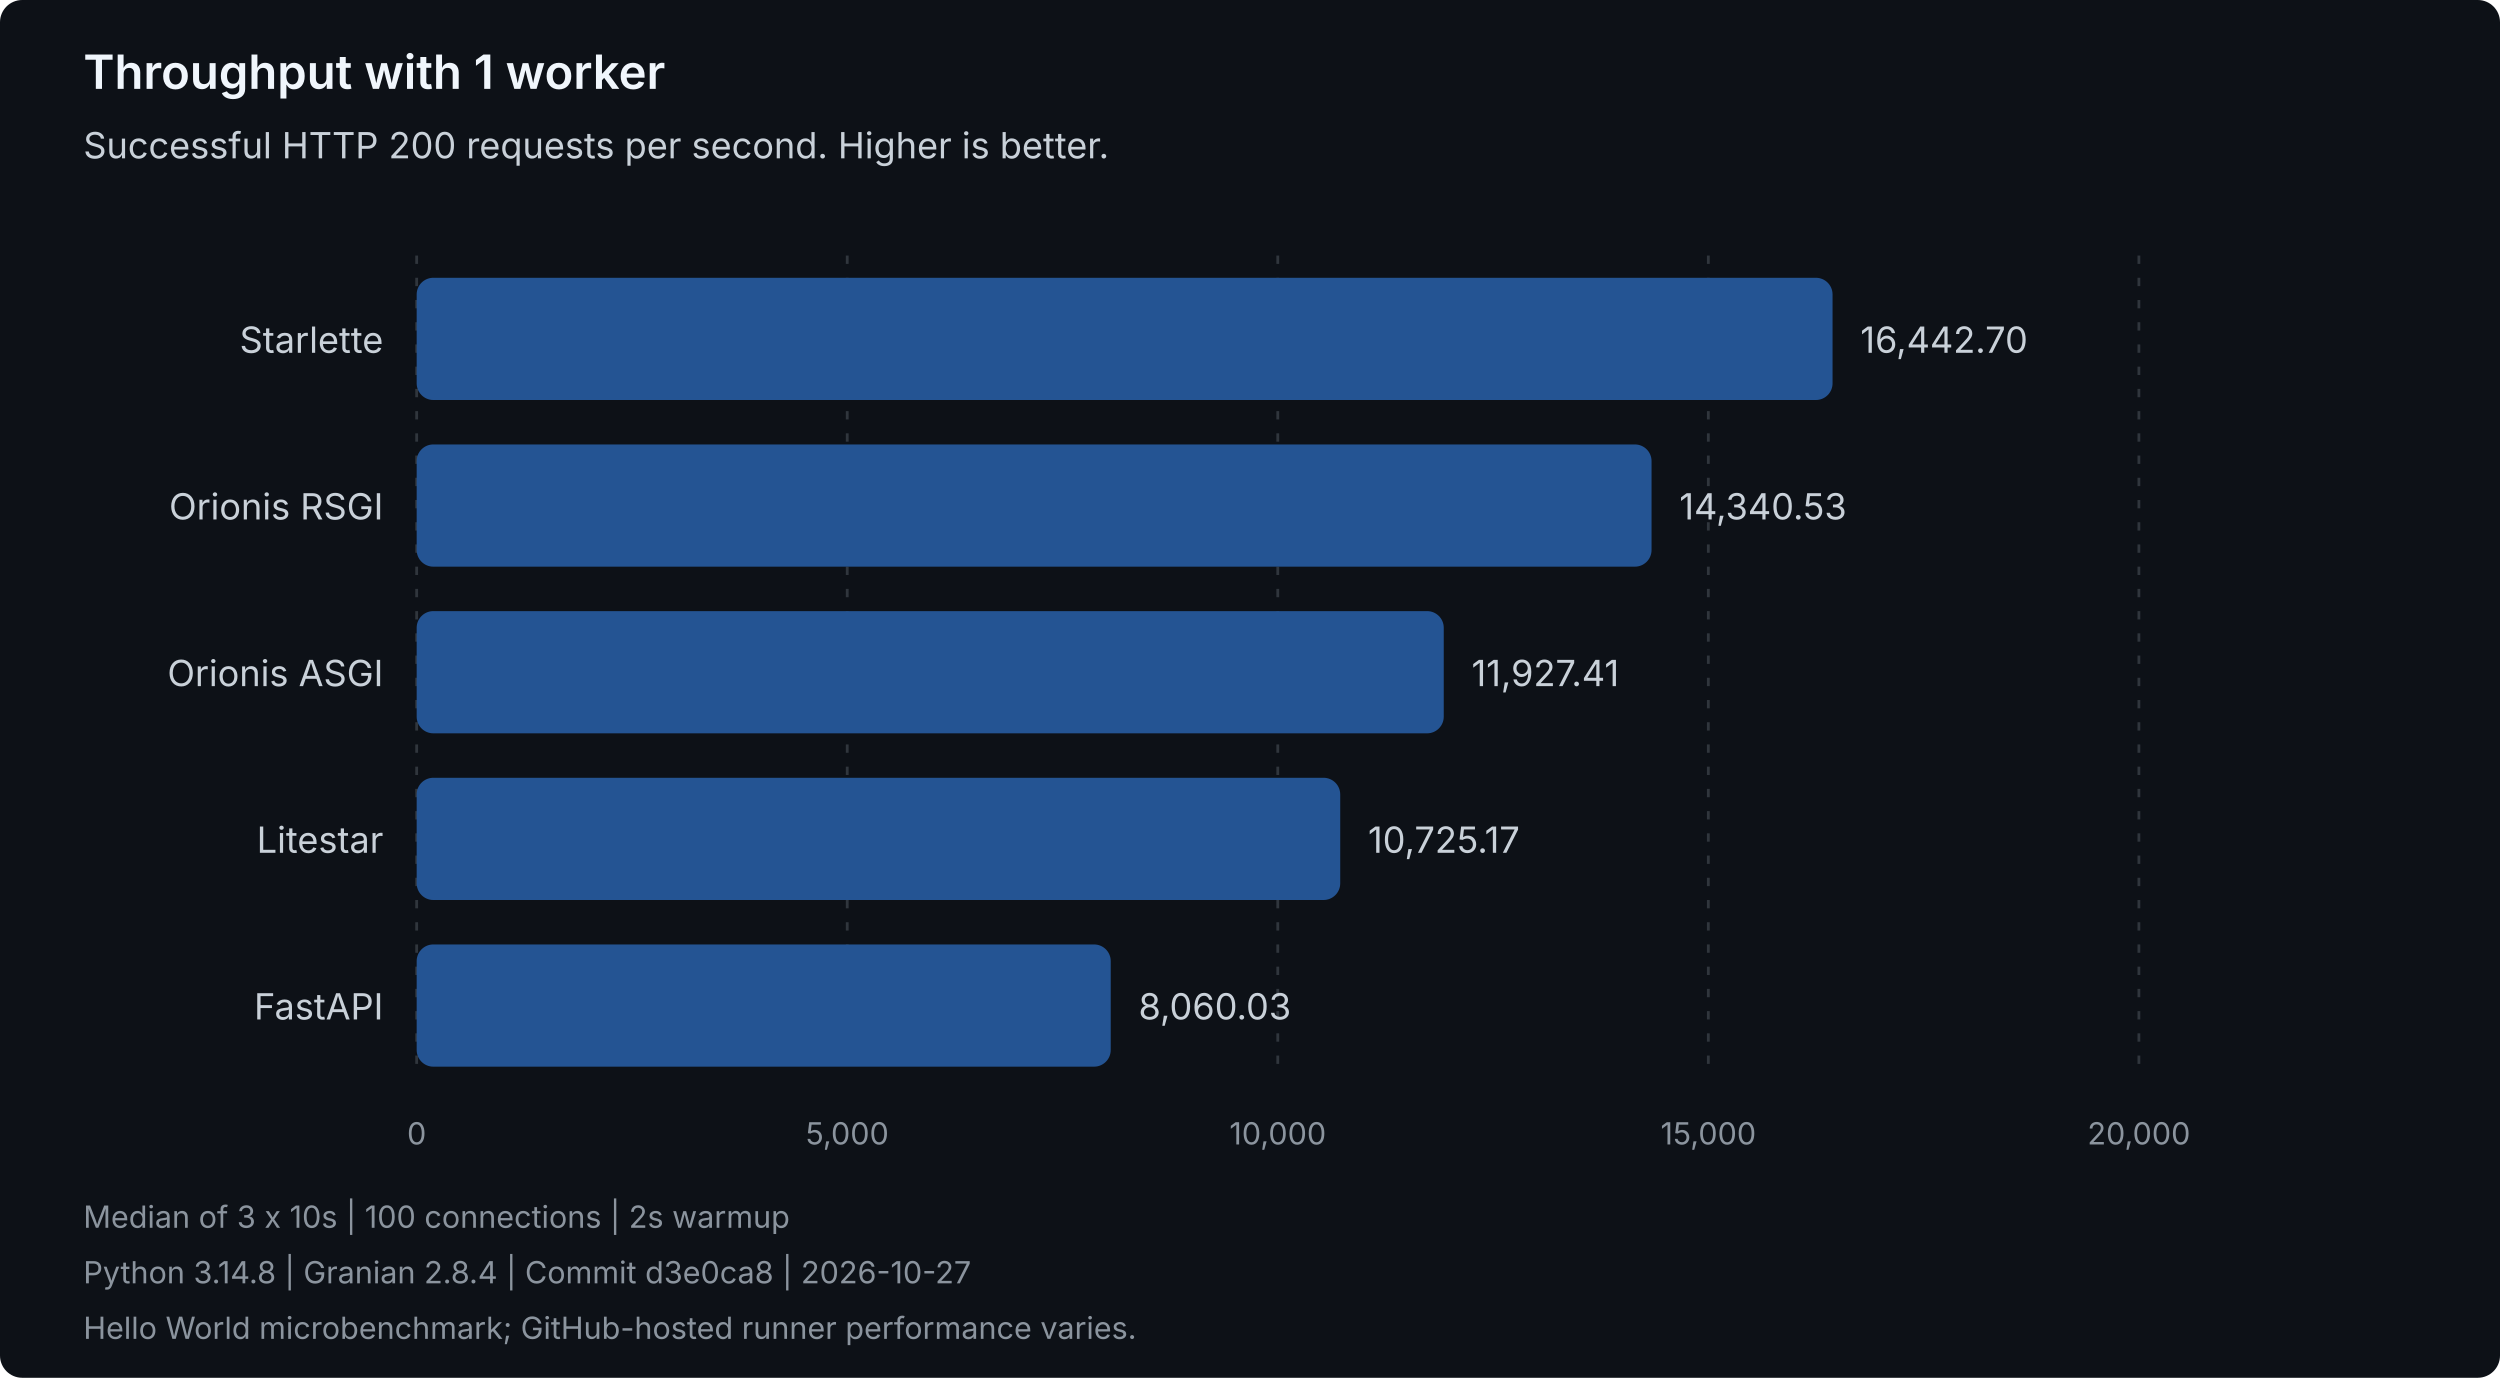
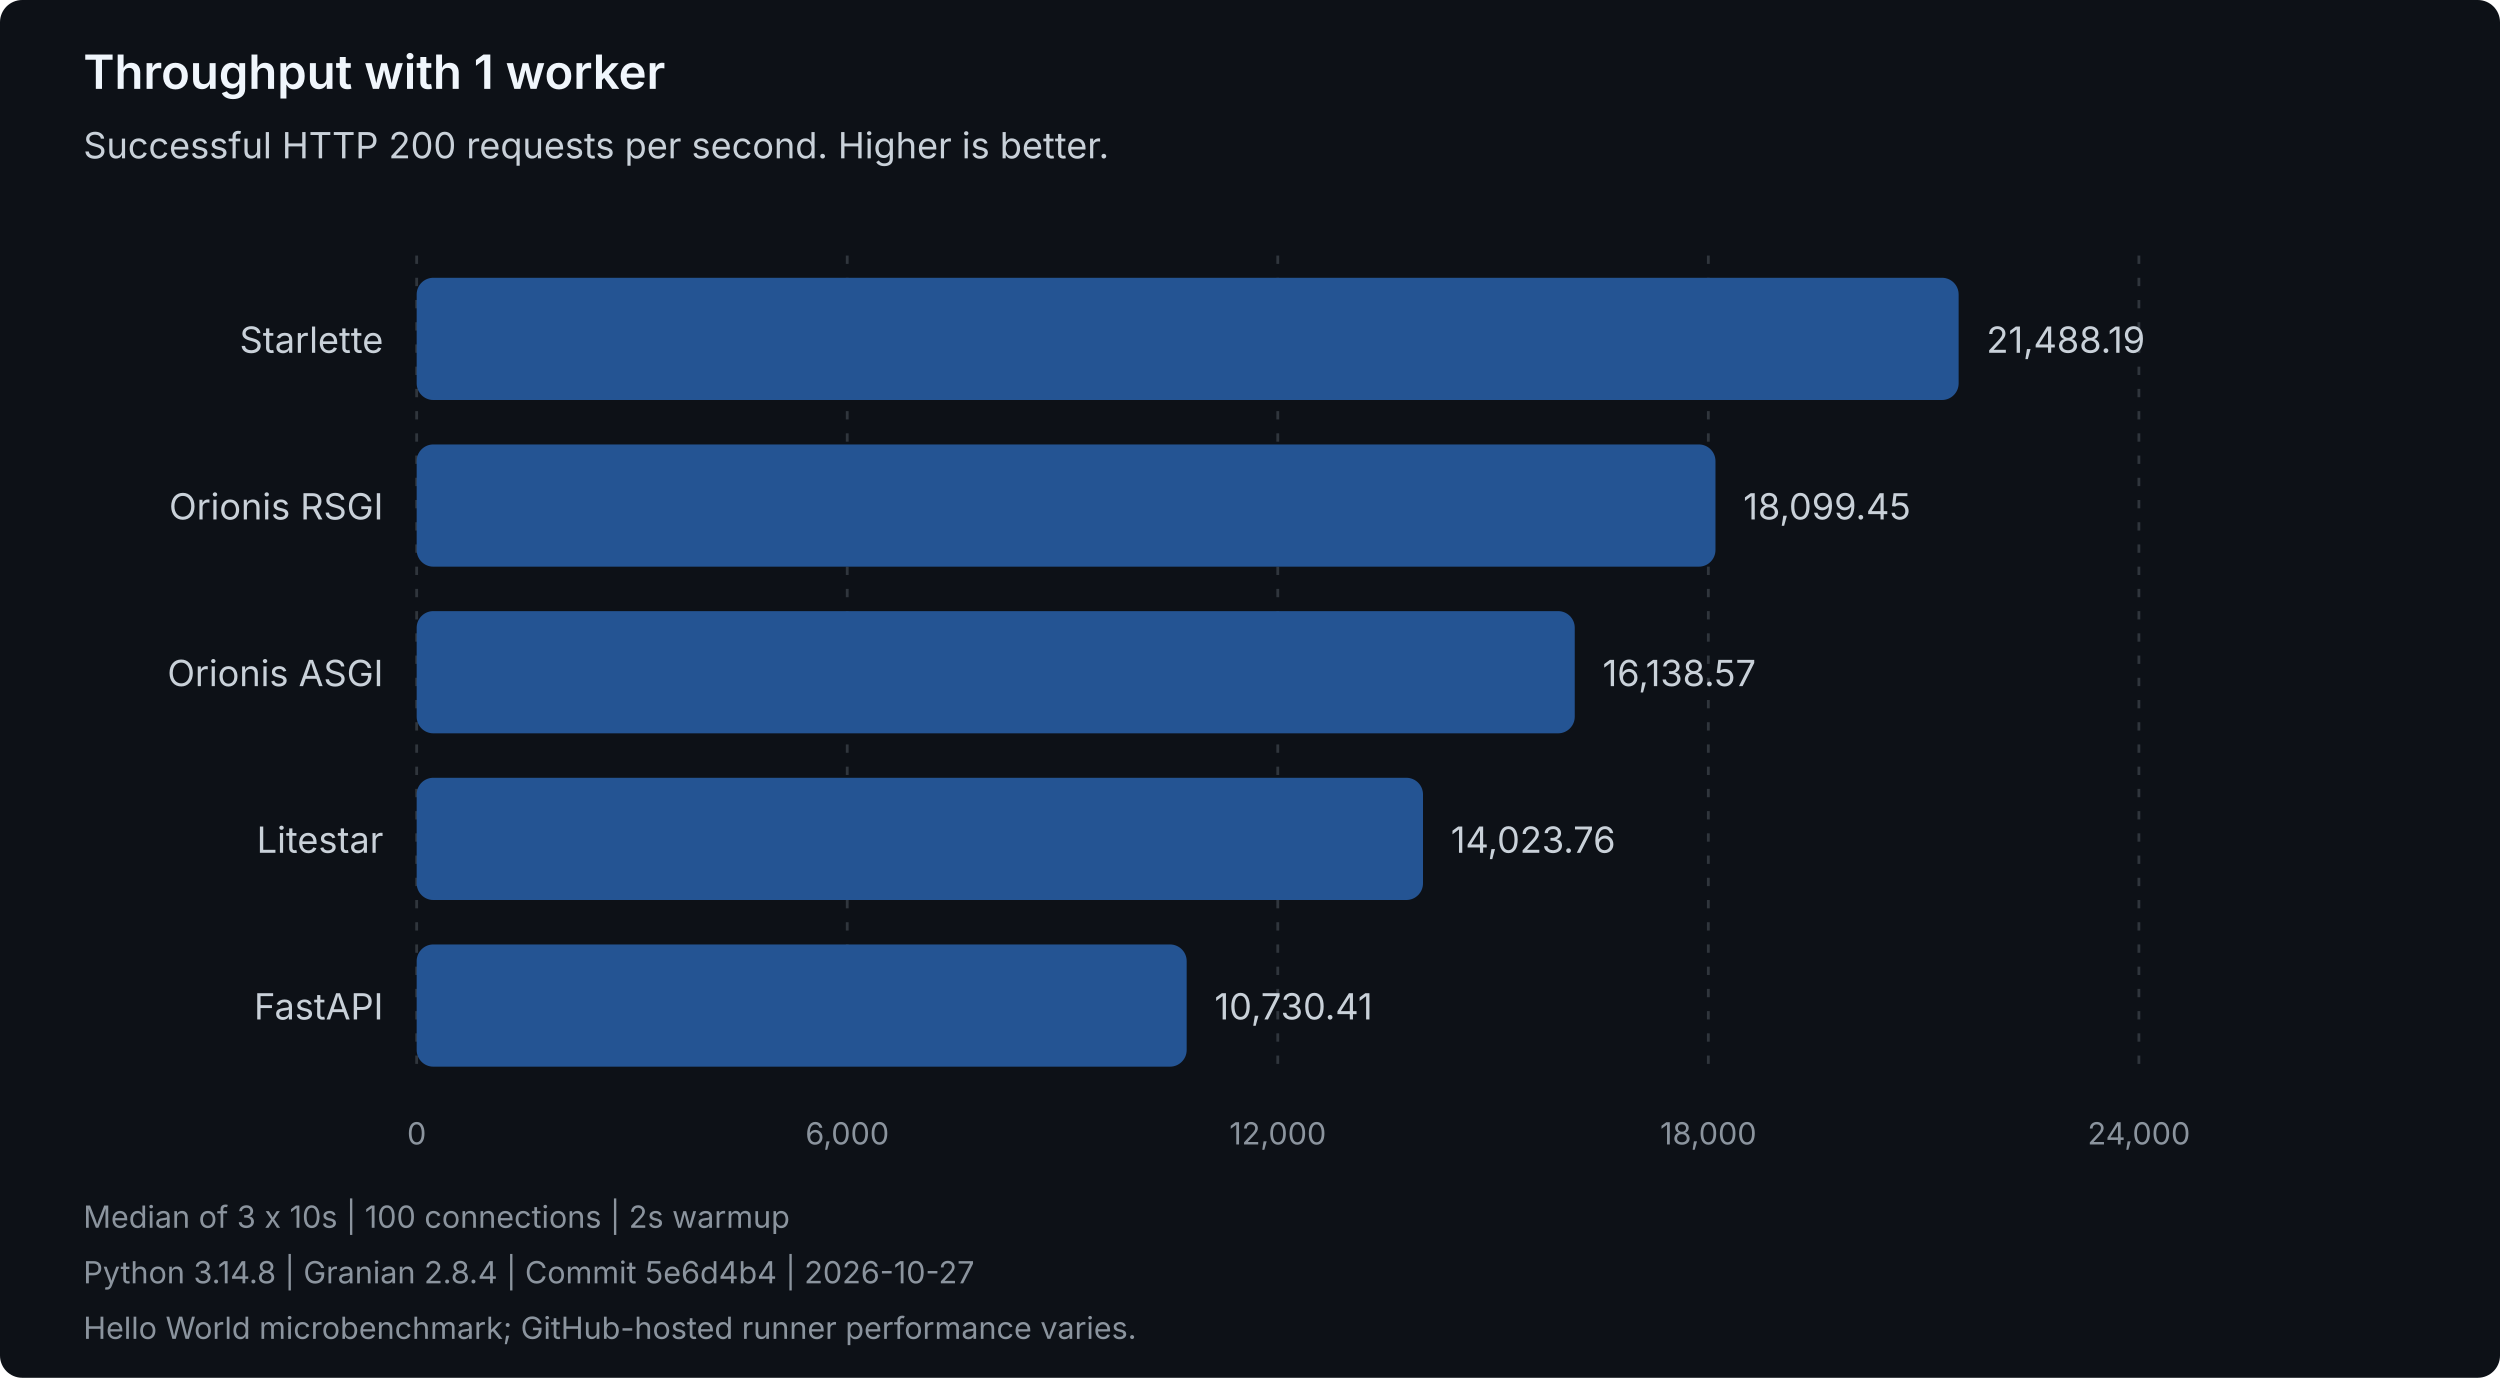
<svg xmlns="http://www.w3.org/2000/svg" width="900" height="496" viewBox="0 0 900 496" role="img" aria-labelledby="title description">
  <style>
text { font-family: system-ui, -apple-system, 'Segoe UI', sans-serif; }
.heading { fill: #f0f6fc; font-size: 17px; font-weight: 600; }
.label { fill: #c9d1d9; font-size: 13px; }
.muted { fill: #8b949e; font-size: 11px; }
.grid { stroke: #30363d; stroke-dasharray: 3 5; }
.bar { fill: #245493; }
</style>
  <rect width="900" height="496" rx="8" fill="#0d1117" />
  <text class="heading" x="30" y="32">Throughput with 1 worker</text>
  <text class="label" x="30" y="57">Successful HTTP 200 requests per second. Higher is better.</text>
  <line class="grid" x1="150.00" y1="92" x2="150.00" y2="388" />
  <text class="muted" x="150.00" y="412" text-anchor="middle">0</text>
  <line class="grid" x1="305.00" y1="92" x2="305.00" y2="388" />
-   <text class="muted" x="305.00" y="412" text-anchor="middle">5,000</text>
+   <text class="muted" x="305.00" y="412" text-anchor="middle">6,000</text>
  <line class="grid" x1="460.00" y1="92" x2="460.00" y2="388" />
-   <text class="muted" x="460.00" y="412" text-anchor="middle">10,000</text>
+   <text class="muted" x="460.00" y="412" text-anchor="middle">12,000</text>
  <line class="grid" x1="615.00" y1="92" x2="615.00" y2="388" />
-   <text class="muted" x="615.00" y="412" text-anchor="middle">15,000</text>
+   <text class="muted" x="615.00" y="412" text-anchor="middle">18,000</text>
  <line class="grid" x1="770.00" y1="92" x2="770.00" y2="388" />
-   <text class="muted" x="770.00" y="412" text-anchor="middle">20,000</text>
+   <text class="muted" x="770.00" y="412" text-anchor="middle">24,000</text>
  <g data-framework="starlette">
    <text class="label" x="138" y="127" text-anchor="end">Starlette</text>
-     <rect class="bar" x="150" y="100" width="509.72" height="44" rx="6" />
-     <text class="label" x="669.72" y="127">16,442.70</text>
+     <rect class="bar" x="150" y="100" width="555.11" height="44" rx="6" />
+     <text class="label" x="715.11" y="127">21,488.19</text>
  </g>
  <g data-framework="orionis-rsgi">
    <text class="label" x="138" y="187" text-anchor="end">Orionis RSGI</text>
-     <rect class="bar" x="150" y="160" width="444.56" height="44" rx="6" />
-     <text class="label" x="604.56" y="187">14,340.53</text>
+     <rect class="bar" x="150" y="160" width="467.57" height="44" rx="6" />
+     <text class="label" x="627.57" y="187">18,099.45</text>
  </g>
  <g data-framework="orionis-asgi">
    <text class="label" x="138" y="247" text-anchor="end">Orionis ASGI</text>
-     <rect class="bar" x="150" y="220" width="369.75" height="44" rx="6" />
-     <text class="label" x="529.75" y="247">11,927.41</text>
+     <rect class="bar" x="150" y="220" width="416.91" height="44" rx="6" />
+     <text class="label" x="576.91" y="247">16,138.57</text>
  </g>
  <g data-framework="litestar">
    <text class="label" x="138" y="307" text-anchor="end">Litestar</text>
-     <rect class="bar" x="150" y="280" width="332.48" height="44" rx="6" />
-     <text class="label" x="492.48" y="307">10,725.17</text>
+     <rect class="bar" x="150" y="280" width="362.28" height="44" rx="6" />
+     <text class="label" x="522.28" y="307">14,023.76</text>
  </g>
  <g data-framework="fastapi">
    <text class="label" x="138" y="367" text-anchor="end">FastAPI</text>
-     <rect class="bar" x="150" y="340" width="249.86" height="44" rx="6" />
-     <text class="label" x="409.86" y="367">8,060.03</text>
+     <rect class="bar" x="150" y="340" width="277.20" height="44" rx="6" />
+     <text class="label" x="437.20" y="367">10,730.41</text>
  </g>
  <text class="muted" x="30" y="442">Median of 3 x 10s | 100 connections | 2s warmup</text>
-   <text class="muted" x="30" y="462">Python 3.14.8 | Granian 2.8.4 | Commit d3e0ca8 | 2026-10-27</text>
+   <text class="muted" x="30" y="462">Python 3.14.8 | Granian 2.8.4 | Commit 5e6d4b4 | 2026-10-27</text>
  <text class="muted" x="30" y="482">Hello World microbenchmark; GitHub-hosted runner performance varies.</text>
</svg>
